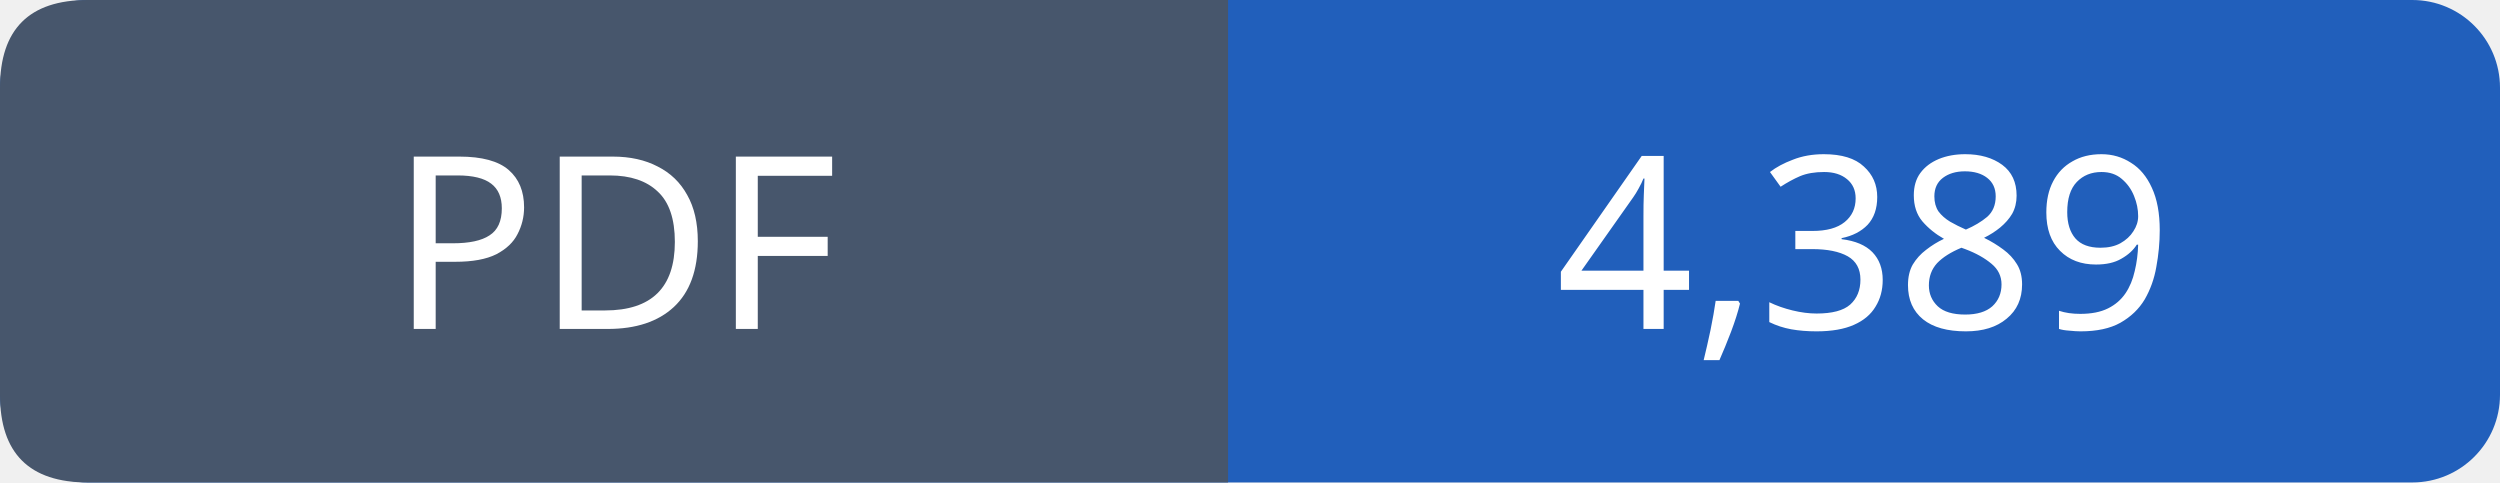
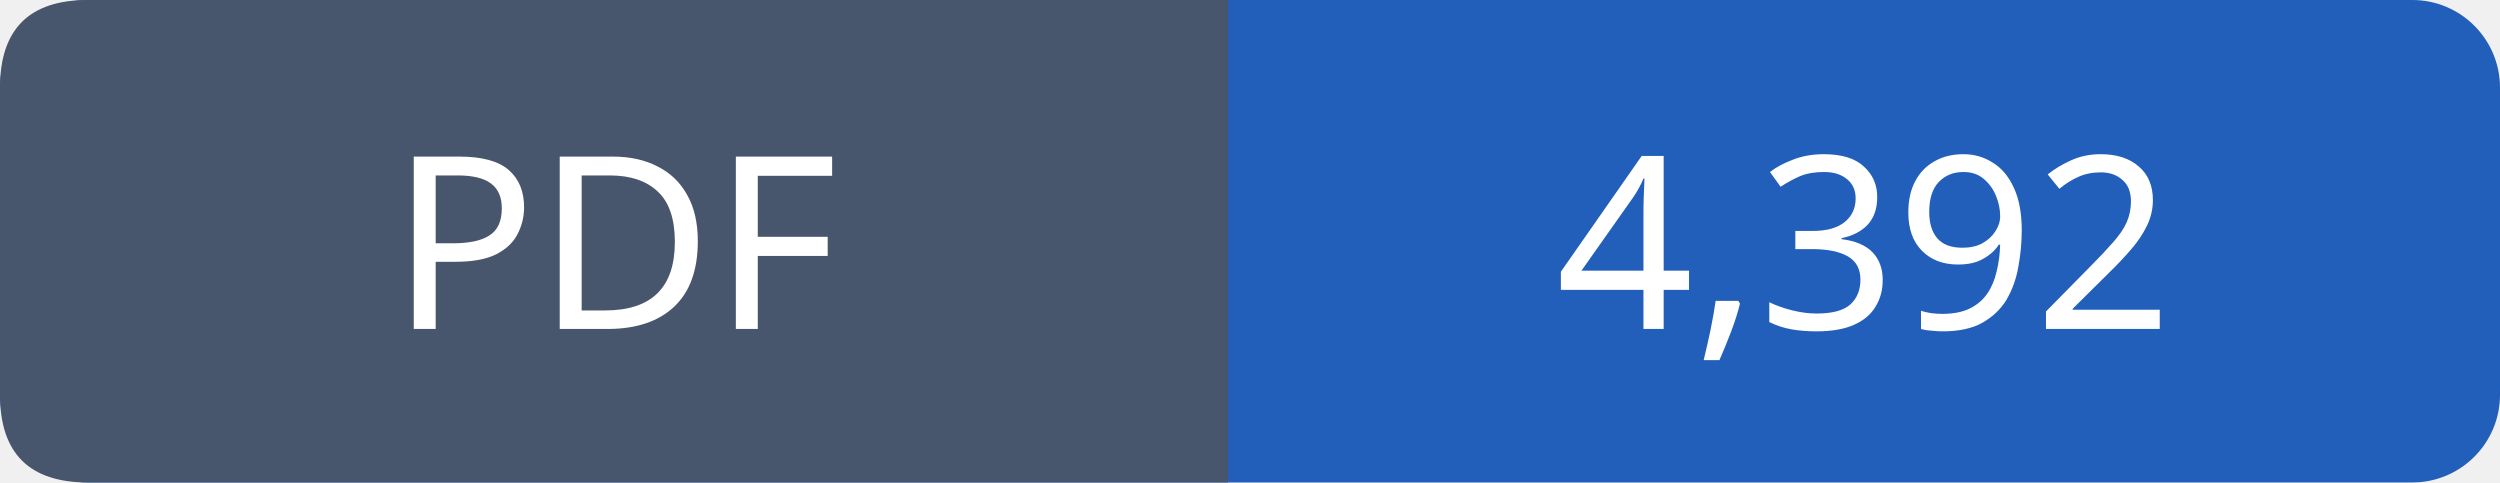
- <svg xmlns="http://www.w3.org/2000/svg" width="114" height="22" viewBox="0 0 114 22" role="img" aria-label="PDF: 4,389">
+ <svg xmlns="http://www.w3.org/2000/svg" width="114" height="22" viewBox="0 0 114 22" role="img" aria-label="PDF: 4,392">
  <rect width="114" height="22" rx="4" fill="#215fbb" />
  <path fill="#47566c" d="M4 0h52v22H4q-4 0-4-4V4q0-4 4-4" />
  <g font-family="Verdana,sans-serif" font-size="11" fill="white" text-anchor="middle">
    <text x="28.0" y="15">PDF</text>
-     <text x="85.0" y="15">4,389</text>
+     <text x="85.0" y="15">4,392</text>
  </g>
</svg>
